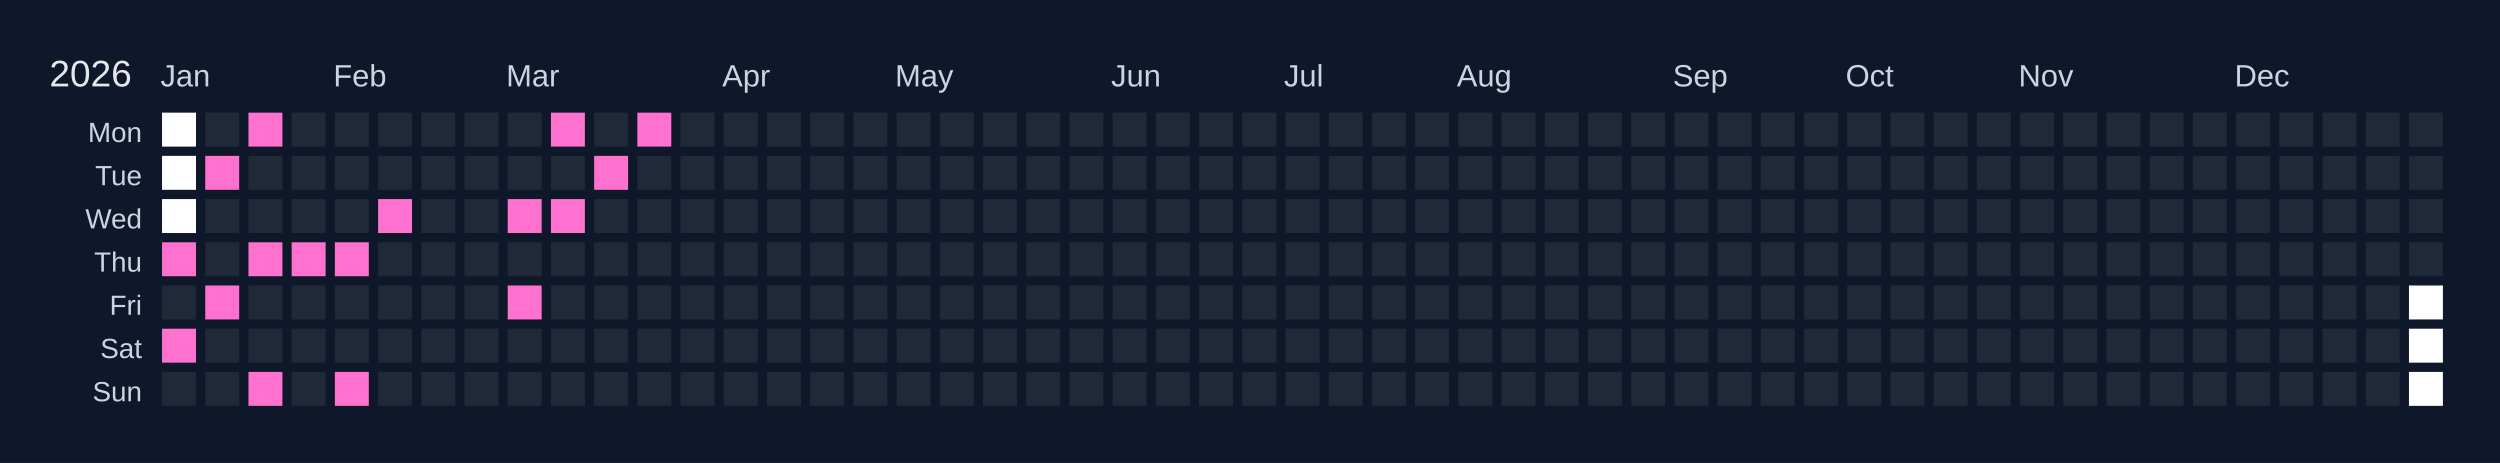
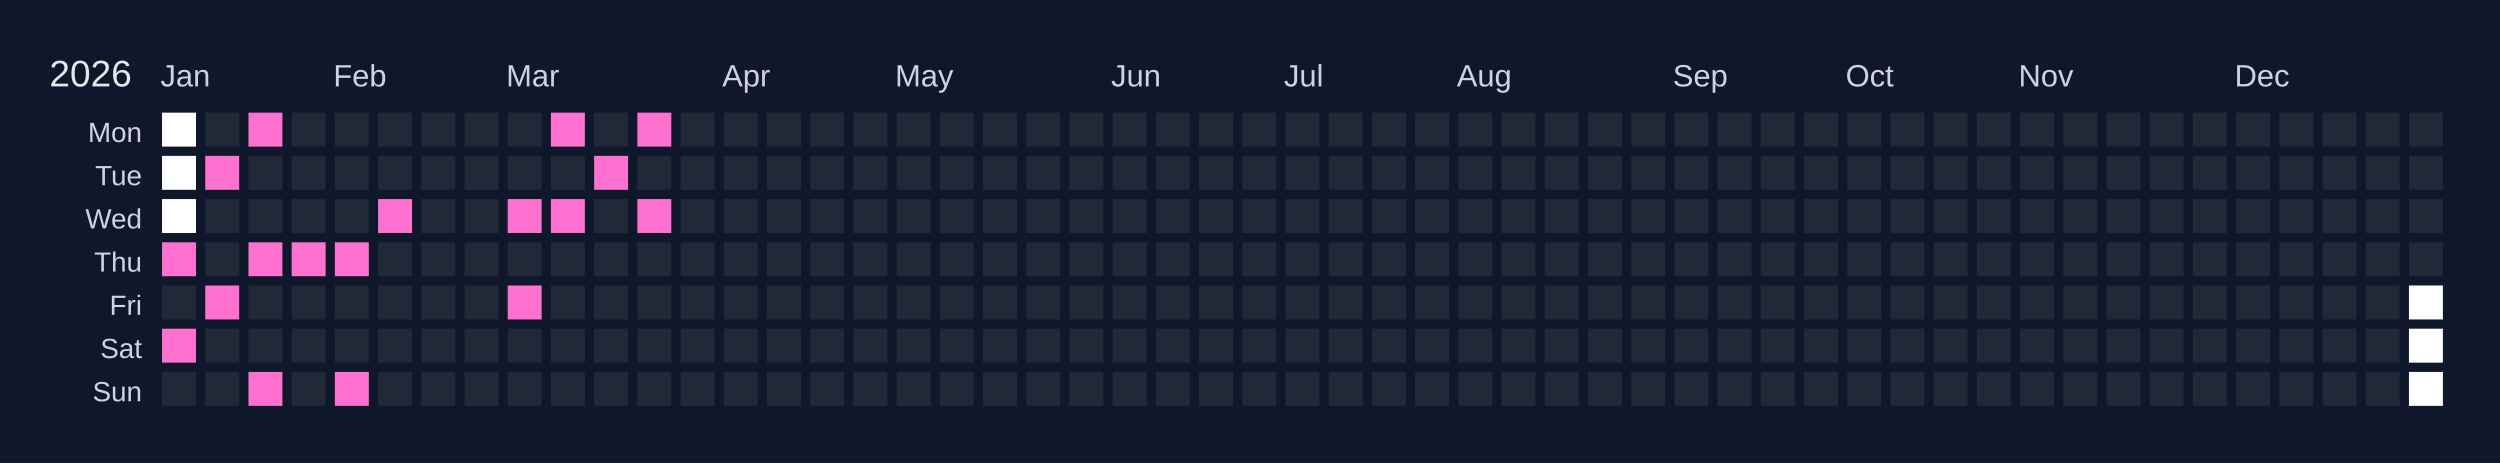
<svg xmlns="http://www.w3.org/2000/svg" width="810" height="150" viewBox="0 0 810 150">
  <rect width="810" height="150" fill="#0f172a" />
  <text x="16" y="28" font-size="12" fill="#e5e7eb" font-family="Arial, sans-serif">2026</text>
  <text x="52" y="28" font-size="10" fill="#cbd5e1" font-family="Arial, sans-serif">Jan</text>
  <text x="108" y="28" font-size="10" fill="#cbd5e1" font-family="Arial, sans-serif">Feb</text>
  <text x="164" y="28" font-size="10" fill="#cbd5e1" font-family="Arial, sans-serif">Mar</text>
  <text x="234" y="28" font-size="10" fill="#cbd5e1" font-family="Arial, sans-serif">Apr</text>
  <text x="290" y="28" font-size="10" fill="#cbd5e1" font-family="Arial, sans-serif">May</text>
  <text x="360" y="28" font-size="10" fill="#cbd5e1" font-family="Arial, sans-serif">Jun</text>
  <text x="416" y="28" font-size="10" fill="#cbd5e1" font-family="Arial, sans-serif">Jul</text>
  <text x="472" y="28" font-size="10" fill="#cbd5e1" font-family="Arial, sans-serif">Aug</text>
  <text x="542" y="28" font-size="10" fill="#cbd5e1" font-family="Arial, sans-serif">Sep</text>
  <text x="598" y="28" font-size="10" fill="#cbd5e1" font-family="Arial, sans-serif">Oct</text>
  <text x="654" y="28" font-size="10" fill="#cbd5e1" font-family="Arial, sans-serif">Nov</text>
  <text x="724" y="28" font-size="10" fill="#cbd5e1" font-family="Arial, sans-serif">Dec</text>
  <text x="46" y="46" font-size="9" fill="#cbd5e1" font-family="Arial, sans-serif" text-anchor="end">Mon</text>
  <text x="46" y="60" font-size="9" fill="#cbd5e1" font-family="Arial, sans-serif" text-anchor="end">Tue</text>
  <text x="46" y="74" font-size="9" fill="#cbd5e1" font-family="Arial, sans-serif" text-anchor="end">Wed</text>
  <text x="46" y="88" font-size="9" fill="#cbd5e1" font-family="Arial, sans-serif" text-anchor="end">Thu</text>
  <text x="46" y="102" font-size="9" fill="#cbd5e1" font-family="Arial, sans-serif" text-anchor="end">Fri</text>
  <text x="46" y="116" font-size="9" fill="#cbd5e1" font-family="Arial, sans-serif" text-anchor="end">Sat</text>
  <text x="46" y="130" font-size="9" fill="#cbd5e1" font-family="Arial, sans-serif" text-anchor="end">Sun</text>
  <g transform="translate(52,36)">
    <rect x="0" y="0" width="12" height="12" fill="#ffffff" stroke="#0f172a" stroke-width="1" />
    <rect x="0" y="14" width="12" height="12" fill="#ffffff" stroke="#0f172a" stroke-width="1" />
    <rect x="0" y="28" width="12" height="12" fill="#ffffff" stroke="#0f172a" stroke-width="1" />
    <rect x="0" y="42" width="12" height="12" fill="#ff71ce" stroke="#0f172a" stroke-width="1" data-date="2026-01-01" />
    <rect x="0" y="56" width="12" height="12" fill="#1f2937" stroke="#0f172a" stroke-width="1" data-date="2026-01-02" />
    <rect x="0" y="70" width="12" height="12" fill="#ff71ce" stroke="#0f172a" stroke-width="1" data-date="2026-01-03" />
    <rect x="0" y="84" width="12" height="12" fill="#1f2937" stroke="#0f172a" stroke-width="1" data-date="2026-01-04" />
    <rect x="14" y="0" width="12" height="12" fill="#1f2937" stroke="#0f172a" stroke-width="1" data-date="2026-01-05" />
    <rect x="14" y="14" width="12" height="12" fill="#ff71ce" stroke="#0f172a" stroke-width="1" data-date="2026-01-06" />
    <rect x="14" y="28" width="12" height="12" fill="#1f2937" stroke="#0f172a" stroke-width="1" data-date="2026-01-07" />
    <rect x="14" y="42" width="12" height="12" fill="#1f2937" stroke="#0f172a" stroke-width="1" data-date="2026-01-08" />
    <rect x="14" y="56" width="12" height="12" fill="#ff71ce" stroke="#0f172a" stroke-width="1" data-date="2026-01-09" />
    <rect x="14" y="70" width="12" height="12" fill="#1f2937" stroke="#0f172a" stroke-width="1" data-date="2026-01-10" />
    <rect x="14" y="84" width="12" height="12" fill="#1f2937" stroke="#0f172a" stroke-width="1" data-date="2026-01-11" />
    <rect x="28" y="0" width="12" height="12" fill="#ff71ce" stroke="#0f172a" stroke-width="1" data-date="2026-01-12" />
    <rect x="28" y="14" width="12" height="12" fill="#1f2937" stroke="#0f172a" stroke-width="1" data-date="2026-01-13" />
    <rect x="28" y="28" width="12" height="12" fill="#1f2937" stroke="#0f172a" stroke-width="1" data-date="2026-01-14" />
    <rect x="28" y="42" width="12" height="12" fill="#ff71ce" stroke="#0f172a" stroke-width="1" data-date="2026-01-15" />
    <rect x="28" y="56" width="12" height="12" fill="#1f2937" stroke="#0f172a" stroke-width="1" data-date="2026-01-16" />
    <rect x="28" y="70" width="12" height="12" fill="#1f2937" stroke="#0f172a" stroke-width="1" data-date="2026-01-17" />
    <rect x="28" y="84" width="12" height="12" fill="#ff71ce" stroke="#0f172a" stroke-width="1" data-date="2026-01-18" />
    <rect x="42" y="0" width="12" height="12" fill="#1f2937" stroke="#0f172a" stroke-width="1" data-date="2026-01-19" />
    <rect x="42" y="14" width="12" height="12" fill="#1f2937" stroke="#0f172a" stroke-width="1" data-date="2026-01-20" />
    <rect x="42" y="28" width="12" height="12" fill="#1f2937" stroke="#0f172a" stroke-width="1" data-date="2026-01-21" />
    <rect x="42" y="42" width="12" height="12" fill="#ff71ce" stroke="#0f172a" stroke-width="1" data-date="2026-01-22" />
    <rect x="42" y="56" width="12" height="12" fill="#1f2937" stroke="#0f172a" stroke-width="1" data-date="2026-01-23" />
    <rect x="42" y="70" width="12" height="12" fill="#1f2937" stroke="#0f172a" stroke-width="1" data-date="2026-01-24" />
    <rect x="42" y="84" width="12" height="12" fill="#1f2937" stroke="#0f172a" stroke-width="1" data-date="2026-01-25" />
    <rect x="56" y="0" width="12" height="12" fill="#1f2937" stroke="#0f172a" stroke-width="1" data-date="2026-01-26" />
    <rect x="56" y="14" width="12" height="12" fill="#1f2937" stroke="#0f172a" stroke-width="1" data-date="2026-01-27" />
    <rect x="56" y="28" width="12" height="12" fill="#1f2937" stroke="#0f172a" stroke-width="1" data-date="2026-01-28" />
    <rect x="56" y="42" width="12" height="12" fill="#ff71ce" stroke="#0f172a" stroke-width="1" data-date="2026-01-29" />
    <rect x="56" y="56" width="12" height="12" fill="#1f2937" stroke="#0f172a" stroke-width="1" data-date="2026-01-30" />
    <rect x="56" y="70" width="12" height="12" fill="#1f2937" stroke="#0f172a" stroke-width="1" data-date="2026-01-31" />
    <rect x="56" y="84" width="12" height="12" fill="#ff71ce" stroke="#0f172a" stroke-width="1" data-date="2026-02-01" />
    <rect x="70" y="0" width="12" height="12" fill="#1f2937" stroke="#0f172a" stroke-width="1" data-date="2026-02-02" />
    <rect x="70" y="14" width="12" height="12" fill="#1f2937" stroke="#0f172a" stroke-width="1" data-date="2026-02-03" />
    <rect x="70" y="28" width="12" height="12" fill="#ff71ce" stroke="#0f172a" stroke-width="1" data-date="2026-02-04" />
    <rect x="70" y="42" width="12" height="12" fill="#1f2937" stroke="#0f172a" stroke-width="1" data-date="2026-02-05" />
    <rect x="70" y="56" width="12" height="12" fill="#1f2937" stroke="#0f172a" stroke-width="1" data-date="2026-02-06" />
    <rect x="70" y="70" width="12" height="12" fill="#1f2937" stroke="#0f172a" stroke-width="1" data-date="2026-02-07" />
    <rect x="70" y="84" width="12" height="12" fill="#1f2937" stroke="#0f172a" stroke-width="1" data-date="2026-02-08" />
    <rect x="84" y="0" width="12" height="12" fill="#1f2937" stroke="#0f172a" stroke-width="1" data-date="2026-02-09" />
    <rect x="84" y="14" width="12" height="12" fill="#1f2937" stroke="#0f172a" stroke-width="1" data-date="2026-02-10" />
    <rect x="84" y="28" width="12" height="12" fill="#1f2937" stroke="#0f172a" stroke-width="1" data-date="2026-02-11" />
    <rect x="84" y="42" width="12" height="12" fill="#1f2937" stroke="#0f172a" stroke-width="1" data-date="2026-02-12" />
    <rect x="84" y="56" width="12" height="12" fill="#1f2937" stroke="#0f172a" stroke-width="1" data-date="2026-02-13" />
    <rect x="84" y="70" width="12" height="12" fill="#1f2937" stroke="#0f172a" stroke-width="1" data-date="2026-02-14" />
    <rect x="84" y="84" width="12" height="12" fill="#1f2937" stroke="#0f172a" stroke-width="1" data-date="2026-02-15" />
    <rect x="98" y="0" width="12" height="12" fill="#1f2937" stroke="#0f172a" stroke-width="1" data-date="2026-02-16" />
    <rect x="98" y="14" width="12" height="12" fill="#1f2937" stroke="#0f172a" stroke-width="1" data-date="2026-02-17" />
    <rect x="98" y="28" width="12" height="12" fill="#1f2937" stroke="#0f172a" stroke-width="1" data-date="2026-02-18" />
    <rect x="98" y="42" width="12" height="12" fill="#1f2937" stroke="#0f172a" stroke-width="1" data-date="2026-02-19" />
    <rect x="98" y="56" width="12" height="12" fill="#1f2937" stroke="#0f172a" stroke-width="1" data-date="2026-02-20" />
    <rect x="98" y="70" width="12" height="12" fill="#1f2937" stroke="#0f172a" stroke-width="1" data-date="2026-02-21" />
    <rect x="98" y="84" width="12" height="12" fill="#1f2937" stroke="#0f172a" stroke-width="1" data-date="2026-02-22" />
    <rect x="112" y="0" width="12" height="12" fill="#1f2937" stroke="#0f172a" stroke-width="1" data-date="2026-02-23" />
    <rect x="112" y="14" width="12" height="12" fill="#1f2937" stroke="#0f172a" stroke-width="1" data-date="2026-02-24" />
    <rect x="112" y="28" width="12" height="12" fill="#ff71ce" stroke="#0f172a" stroke-width="1" data-date="2026-02-25" />
    <rect x="112" y="42" width="12" height="12" fill="#1f2937" stroke="#0f172a" stroke-width="1" data-date="2026-02-26" />
    <rect x="112" y="56" width="12" height="12" fill="#ff71ce" stroke="#0f172a" stroke-width="1" data-date="2026-02-27" />
    <rect x="112" y="70" width="12" height="12" fill="#1f2937" stroke="#0f172a" stroke-width="1" data-date="2026-02-28" />
    <rect x="112" y="84" width="12" height="12" fill="#1f2937" stroke="#0f172a" stroke-width="1" data-date="2026-03-01" />
    <rect x="126" y="0" width="12" height="12" fill="#ff71ce" stroke="#0f172a" stroke-width="1" data-date="2026-03-02" />
    <rect x="126" y="14" width="12" height="12" fill="#1f2937" stroke="#0f172a" stroke-width="1" data-date="2026-03-03" />
    <rect x="126" y="28" width="12" height="12" fill="#ff71ce" stroke="#0f172a" stroke-width="1" data-date="2026-03-04" />
    <rect x="126" y="42" width="12" height="12" fill="#1f2937" stroke="#0f172a" stroke-width="1" data-date="2026-03-05" />
    <rect x="126" y="56" width="12" height="12" fill="#1f2937" stroke="#0f172a" stroke-width="1" data-date="2026-03-06" />
    <rect x="126" y="70" width="12" height="12" fill="#1f2937" stroke="#0f172a" stroke-width="1" data-date="2026-03-07" />
    <rect x="126" y="84" width="12" height="12" fill="#1f2937" stroke="#0f172a" stroke-width="1" data-date="2026-03-08" />
    <rect x="140" y="0" width="12" height="12" fill="#1f2937" stroke="#0f172a" stroke-width="1" data-date="2026-03-09" />
    <rect x="140" y="14" width="12" height="12" fill="#ff71ce" stroke="#0f172a" stroke-width="1" data-date="2026-03-10" />
    <rect x="140" y="28" width="12" height="12" fill="#1f2937" stroke="#0f172a" stroke-width="1" data-date="2026-03-11" />
    <rect x="140" y="42" width="12" height="12" fill="#1f2937" stroke="#0f172a" stroke-width="1" data-date="2026-03-12" />
    <rect x="140" y="56" width="12" height="12" fill="#1f2937" stroke="#0f172a" stroke-width="1" data-date="2026-03-13" />
    <rect x="140" y="70" width="12" height="12" fill="#1f2937" stroke="#0f172a" stroke-width="1" data-date="2026-03-14" />
    <rect x="140" y="84" width="12" height="12" fill="#1f2937" stroke="#0f172a" stroke-width="1" data-date="2026-03-15" />
    <rect x="154" y="0" width="12" height="12" fill="#ff71ce" stroke="#0f172a" stroke-width="1" data-date="2026-03-16" />
    <rect x="154" y="14" width="12" height="12" fill="#1f2937" stroke="#0f172a" stroke-width="1" data-date="2026-03-17" />
-     <rect x="154" y="28" width="12" height="12" fill="#1f2937" stroke="#0f172a" stroke-width="1" data-date="2026-03-18" />
+     <rect x="154" y="28" width="12" height="12" fill="#ff71ce" stroke="#0f172a" stroke-width="1" data-date="2026-03-18" />
    <rect x="154" y="42" width="12" height="12" fill="#1f2937" stroke="#0f172a" stroke-width="1" data-date="2026-03-19" />
    <rect x="154" y="56" width="12" height="12" fill="#1f2937" stroke="#0f172a" stroke-width="1" data-date="2026-03-20" />
    <rect x="154" y="70" width="12" height="12" fill="#1f2937" stroke="#0f172a" stroke-width="1" data-date="2026-03-21" />
    <rect x="154" y="84" width="12" height="12" fill="#1f2937" stroke="#0f172a" stroke-width="1" data-date="2026-03-22" />
    <rect x="168" y="0" width="12" height="12" fill="#1f2937" stroke="#0f172a" stroke-width="1" data-date="2026-03-23" />
    <rect x="168" y="14" width="12" height="12" fill="#1f2937" stroke="#0f172a" stroke-width="1" data-date="2026-03-24" />
    <rect x="168" y="28" width="12" height="12" fill="#1f2937" stroke="#0f172a" stroke-width="1" data-date="2026-03-25" />
    <rect x="168" y="42" width="12" height="12" fill="#1f2937" stroke="#0f172a" stroke-width="1" data-date="2026-03-26" />
    <rect x="168" y="56" width="12" height="12" fill="#1f2937" stroke="#0f172a" stroke-width="1" data-date="2026-03-27" />
    <rect x="168" y="70" width="12" height="12" fill="#1f2937" stroke="#0f172a" stroke-width="1" data-date="2026-03-28" />
    <rect x="168" y="84" width="12" height="12" fill="#1f2937" stroke="#0f172a" stroke-width="1" data-date="2026-03-29" />
    <rect x="182" y="0" width="12" height="12" fill="#1f2937" stroke="#0f172a" stroke-width="1" data-date="2026-03-30" />
    <rect x="182" y="14" width="12" height="12" fill="#1f2937" stroke="#0f172a" stroke-width="1" data-date="2026-03-31" />
    <rect x="182" y="28" width="12" height="12" fill="#1f2937" stroke="#0f172a" stroke-width="1" data-date="2026-04-01" />
    <rect x="182" y="42" width="12" height="12" fill="#1f2937" stroke="#0f172a" stroke-width="1" data-date="2026-04-02" />
    <rect x="182" y="56" width="12" height="12" fill="#1f2937" stroke="#0f172a" stroke-width="1" data-date="2026-04-03" />
    <rect x="182" y="70" width="12" height="12" fill="#1f2937" stroke="#0f172a" stroke-width="1" data-date="2026-04-04" />
    <rect x="182" y="84" width="12" height="12" fill="#1f2937" stroke="#0f172a" stroke-width="1" data-date="2026-04-05" />
    <rect x="196" y="0" width="12" height="12" fill="#1f2937" stroke="#0f172a" stroke-width="1" data-date="2026-04-06" />
    <rect x="196" y="14" width="12" height="12" fill="#1f2937" stroke="#0f172a" stroke-width="1" data-date="2026-04-07" />
    <rect x="196" y="28" width="12" height="12" fill="#1f2937" stroke="#0f172a" stroke-width="1" data-date="2026-04-08" />
    <rect x="196" y="42" width="12" height="12" fill="#1f2937" stroke="#0f172a" stroke-width="1" data-date="2026-04-09" />
    <rect x="196" y="56" width="12" height="12" fill="#1f2937" stroke="#0f172a" stroke-width="1" data-date="2026-04-10" />
    <rect x="196" y="70" width="12" height="12" fill="#1f2937" stroke="#0f172a" stroke-width="1" data-date="2026-04-11" />
    <rect x="196" y="84" width="12" height="12" fill="#1f2937" stroke="#0f172a" stroke-width="1" data-date="2026-04-12" />
    <rect x="210" y="0" width="12" height="12" fill="#1f2937" stroke="#0f172a" stroke-width="1" data-date="2026-04-13" />
    <rect x="210" y="14" width="12" height="12" fill="#1f2937" stroke="#0f172a" stroke-width="1" data-date="2026-04-14" />
    <rect x="210" y="28" width="12" height="12" fill="#1f2937" stroke="#0f172a" stroke-width="1" data-date="2026-04-15" />
    <rect x="210" y="42" width="12" height="12" fill="#1f2937" stroke="#0f172a" stroke-width="1" data-date="2026-04-16" />
    <rect x="210" y="56" width="12" height="12" fill="#1f2937" stroke="#0f172a" stroke-width="1" data-date="2026-04-17" />
    <rect x="210" y="70" width="12" height="12" fill="#1f2937" stroke="#0f172a" stroke-width="1" data-date="2026-04-18" />
    <rect x="210" y="84" width="12" height="12" fill="#1f2937" stroke="#0f172a" stroke-width="1" data-date="2026-04-19" />
    <rect x="224" y="0" width="12" height="12" fill="#1f2937" stroke="#0f172a" stroke-width="1" data-date="2026-04-20" />
    <rect x="224" y="14" width="12" height="12" fill="#1f2937" stroke="#0f172a" stroke-width="1" data-date="2026-04-21" />
    <rect x="224" y="28" width="12" height="12" fill="#1f2937" stroke="#0f172a" stroke-width="1" data-date="2026-04-22" />
    <rect x="224" y="42" width="12" height="12" fill="#1f2937" stroke="#0f172a" stroke-width="1" data-date="2026-04-23" />
    <rect x="224" y="56" width="12" height="12" fill="#1f2937" stroke="#0f172a" stroke-width="1" data-date="2026-04-24" />
    <rect x="224" y="70" width="12" height="12" fill="#1f2937" stroke="#0f172a" stroke-width="1" data-date="2026-04-25" />
    <rect x="224" y="84" width="12" height="12" fill="#1f2937" stroke="#0f172a" stroke-width="1" data-date="2026-04-26" />
    <rect x="238" y="0" width="12" height="12" fill="#1f2937" stroke="#0f172a" stroke-width="1" data-date="2026-04-27" />
    <rect x="238" y="14" width="12" height="12" fill="#1f2937" stroke="#0f172a" stroke-width="1" data-date="2026-04-28" />
    <rect x="238" y="28" width="12" height="12" fill="#1f2937" stroke="#0f172a" stroke-width="1" data-date="2026-04-29" />
    <rect x="238" y="42" width="12" height="12" fill="#1f2937" stroke="#0f172a" stroke-width="1" data-date="2026-04-30" />
    <rect x="238" y="56" width="12" height="12" fill="#1f2937" stroke="#0f172a" stroke-width="1" data-date="2026-05-01" />
    <rect x="238" y="70" width="12" height="12" fill="#1f2937" stroke="#0f172a" stroke-width="1" data-date="2026-05-02" />
    <rect x="238" y="84" width="12" height="12" fill="#1f2937" stroke="#0f172a" stroke-width="1" data-date="2026-05-03" />
    <rect x="252" y="0" width="12" height="12" fill="#1f2937" stroke="#0f172a" stroke-width="1" data-date="2026-05-04" />
    <rect x="252" y="14" width="12" height="12" fill="#1f2937" stroke="#0f172a" stroke-width="1" data-date="2026-05-05" />
    <rect x="252" y="28" width="12" height="12" fill="#1f2937" stroke="#0f172a" stroke-width="1" data-date="2026-05-06" />
    <rect x="252" y="42" width="12" height="12" fill="#1f2937" stroke="#0f172a" stroke-width="1" data-date="2026-05-07" />
    <rect x="252" y="56" width="12" height="12" fill="#1f2937" stroke="#0f172a" stroke-width="1" data-date="2026-05-08" />
    <rect x="252" y="70" width="12" height="12" fill="#1f2937" stroke="#0f172a" stroke-width="1" data-date="2026-05-09" />
    <rect x="252" y="84" width="12" height="12" fill="#1f2937" stroke="#0f172a" stroke-width="1" data-date="2026-05-10" />
    <rect x="266" y="0" width="12" height="12" fill="#1f2937" stroke="#0f172a" stroke-width="1" data-date="2026-05-11" />
    <rect x="266" y="14" width="12" height="12" fill="#1f2937" stroke="#0f172a" stroke-width="1" data-date="2026-05-12" />
    <rect x="266" y="28" width="12" height="12" fill="#1f2937" stroke="#0f172a" stroke-width="1" data-date="2026-05-13" />
    <rect x="266" y="42" width="12" height="12" fill="#1f2937" stroke="#0f172a" stroke-width="1" data-date="2026-05-14" />
    <rect x="266" y="56" width="12" height="12" fill="#1f2937" stroke="#0f172a" stroke-width="1" data-date="2026-05-15" />
    <rect x="266" y="70" width="12" height="12" fill="#1f2937" stroke="#0f172a" stroke-width="1" data-date="2026-05-16" />
    <rect x="266" y="84" width="12" height="12" fill="#1f2937" stroke="#0f172a" stroke-width="1" data-date="2026-05-17" />
    <rect x="280" y="0" width="12" height="12" fill="#1f2937" stroke="#0f172a" stroke-width="1" data-date="2026-05-18" />
    <rect x="280" y="14" width="12" height="12" fill="#1f2937" stroke="#0f172a" stroke-width="1" data-date="2026-05-19" />
    <rect x="280" y="28" width="12" height="12" fill="#1f2937" stroke="#0f172a" stroke-width="1" data-date="2026-05-20" />
    <rect x="280" y="42" width="12" height="12" fill="#1f2937" stroke="#0f172a" stroke-width="1" data-date="2026-05-21" />
    <rect x="280" y="56" width="12" height="12" fill="#1f2937" stroke="#0f172a" stroke-width="1" data-date="2026-05-22" />
    <rect x="280" y="70" width="12" height="12" fill="#1f2937" stroke="#0f172a" stroke-width="1" data-date="2026-05-23" />
    <rect x="280" y="84" width="12" height="12" fill="#1f2937" stroke="#0f172a" stroke-width="1" data-date="2026-05-24" />
    <rect x="294" y="0" width="12" height="12" fill="#1f2937" stroke="#0f172a" stroke-width="1" data-date="2026-05-25" />
    <rect x="294" y="14" width="12" height="12" fill="#1f2937" stroke="#0f172a" stroke-width="1" data-date="2026-05-26" />
    <rect x="294" y="28" width="12" height="12" fill="#1f2937" stroke="#0f172a" stroke-width="1" data-date="2026-05-27" />
    <rect x="294" y="42" width="12" height="12" fill="#1f2937" stroke="#0f172a" stroke-width="1" data-date="2026-05-28" />
    <rect x="294" y="56" width="12" height="12" fill="#1f2937" stroke="#0f172a" stroke-width="1" data-date="2026-05-29" />
    <rect x="294" y="70" width="12" height="12" fill="#1f2937" stroke="#0f172a" stroke-width="1" data-date="2026-05-30" />
    <rect x="294" y="84" width="12" height="12" fill="#1f2937" stroke="#0f172a" stroke-width="1" data-date="2026-05-31" />
    <rect x="308" y="0" width="12" height="12" fill="#1f2937" stroke="#0f172a" stroke-width="1" data-date="2026-06-01" />
    <rect x="308" y="14" width="12" height="12" fill="#1f2937" stroke="#0f172a" stroke-width="1" data-date="2026-06-02" />
    <rect x="308" y="28" width="12" height="12" fill="#1f2937" stroke="#0f172a" stroke-width="1" data-date="2026-06-03" />
    <rect x="308" y="42" width="12" height="12" fill="#1f2937" stroke="#0f172a" stroke-width="1" data-date="2026-06-04" />
    <rect x="308" y="56" width="12" height="12" fill="#1f2937" stroke="#0f172a" stroke-width="1" data-date="2026-06-05" />
    <rect x="308" y="70" width="12" height="12" fill="#1f2937" stroke="#0f172a" stroke-width="1" data-date="2026-06-06" />
    <rect x="308" y="84" width="12" height="12" fill="#1f2937" stroke="#0f172a" stroke-width="1" data-date="2026-06-07" />
    <rect x="322" y="0" width="12" height="12" fill="#1f2937" stroke="#0f172a" stroke-width="1" data-date="2026-06-08" />
    <rect x="322" y="14" width="12" height="12" fill="#1f2937" stroke="#0f172a" stroke-width="1" data-date="2026-06-09" />
    <rect x="322" y="28" width="12" height="12" fill="#1f2937" stroke="#0f172a" stroke-width="1" data-date="2026-06-10" />
    <rect x="322" y="42" width="12" height="12" fill="#1f2937" stroke="#0f172a" stroke-width="1" data-date="2026-06-11" />
    <rect x="322" y="56" width="12" height="12" fill="#1f2937" stroke="#0f172a" stroke-width="1" data-date="2026-06-12" />
    <rect x="322" y="70" width="12" height="12" fill="#1f2937" stroke="#0f172a" stroke-width="1" data-date="2026-06-13" />
    <rect x="322" y="84" width="12" height="12" fill="#1f2937" stroke="#0f172a" stroke-width="1" data-date="2026-06-14" />
    <rect x="336" y="0" width="12" height="12" fill="#1f2937" stroke="#0f172a" stroke-width="1" data-date="2026-06-15" />
    <rect x="336" y="14" width="12" height="12" fill="#1f2937" stroke="#0f172a" stroke-width="1" data-date="2026-06-16" />
    <rect x="336" y="28" width="12" height="12" fill="#1f2937" stroke="#0f172a" stroke-width="1" data-date="2026-06-17" />
    <rect x="336" y="42" width="12" height="12" fill="#1f2937" stroke="#0f172a" stroke-width="1" data-date="2026-06-18" />
    <rect x="336" y="56" width="12" height="12" fill="#1f2937" stroke="#0f172a" stroke-width="1" data-date="2026-06-19" />
    <rect x="336" y="70" width="12" height="12" fill="#1f2937" stroke="#0f172a" stroke-width="1" data-date="2026-06-20" />
    <rect x="336" y="84" width="12" height="12" fill="#1f2937" stroke="#0f172a" stroke-width="1" data-date="2026-06-21" />
    <rect x="350" y="0" width="12" height="12" fill="#1f2937" stroke="#0f172a" stroke-width="1" data-date="2026-06-22" />
    <rect x="350" y="14" width="12" height="12" fill="#1f2937" stroke="#0f172a" stroke-width="1" data-date="2026-06-23" />
    <rect x="350" y="28" width="12" height="12" fill="#1f2937" stroke="#0f172a" stroke-width="1" data-date="2026-06-24" />
    <rect x="350" y="42" width="12" height="12" fill="#1f2937" stroke="#0f172a" stroke-width="1" data-date="2026-06-25" />
    <rect x="350" y="56" width="12" height="12" fill="#1f2937" stroke="#0f172a" stroke-width="1" data-date="2026-06-26" />
    <rect x="350" y="70" width="12" height="12" fill="#1f2937" stroke="#0f172a" stroke-width="1" data-date="2026-06-27" />
    <rect x="350" y="84" width="12" height="12" fill="#1f2937" stroke="#0f172a" stroke-width="1" data-date="2026-06-28" />
    <rect x="364" y="0" width="12" height="12" fill="#1f2937" stroke="#0f172a" stroke-width="1" data-date="2026-06-29" />
    <rect x="364" y="14" width="12" height="12" fill="#1f2937" stroke="#0f172a" stroke-width="1" data-date="2026-06-30" />
    <rect x="364" y="28" width="12" height="12" fill="#1f2937" stroke="#0f172a" stroke-width="1" data-date="2026-07-01" />
    <rect x="364" y="42" width="12" height="12" fill="#1f2937" stroke="#0f172a" stroke-width="1" data-date="2026-07-02" />
    <rect x="364" y="56" width="12" height="12" fill="#1f2937" stroke="#0f172a" stroke-width="1" data-date="2026-07-03" />
    <rect x="364" y="70" width="12" height="12" fill="#1f2937" stroke="#0f172a" stroke-width="1" data-date="2026-07-04" />
    <rect x="364" y="84" width="12" height="12" fill="#1f2937" stroke="#0f172a" stroke-width="1" data-date="2026-07-05" />
    <rect x="378" y="0" width="12" height="12" fill="#1f2937" stroke="#0f172a" stroke-width="1" data-date="2026-07-06" />
    <rect x="378" y="14" width="12" height="12" fill="#1f2937" stroke="#0f172a" stroke-width="1" data-date="2026-07-07" />
    <rect x="378" y="28" width="12" height="12" fill="#1f2937" stroke="#0f172a" stroke-width="1" data-date="2026-07-08" />
    <rect x="378" y="42" width="12" height="12" fill="#1f2937" stroke="#0f172a" stroke-width="1" data-date="2026-07-09" />
    <rect x="378" y="56" width="12" height="12" fill="#1f2937" stroke="#0f172a" stroke-width="1" data-date="2026-07-10" />
    <rect x="378" y="70" width="12" height="12" fill="#1f2937" stroke="#0f172a" stroke-width="1" data-date="2026-07-11" />
    <rect x="378" y="84" width="12" height="12" fill="#1f2937" stroke="#0f172a" stroke-width="1" data-date="2026-07-12" />
    <rect x="392" y="0" width="12" height="12" fill="#1f2937" stroke="#0f172a" stroke-width="1" data-date="2026-07-13" />
    <rect x="392" y="14" width="12" height="12" fill="#1f2937" stroke="#0f172a" stroke-width="1" data-date="2026-07-14" />
    <rect x="392" y="28" width="12" height="12" fill="#1f2937" stroke="#0f172a" stroke-width="1" data-date="2026-07-15" />
    <rect x="392" y="42" width="12" height="12" fill="#1f2937" stroke="#0f172a" stroke-width="1" data-date="2026-07-16" />
    <rect x="392" y="56" width="12" height="12" fill="#1f2937" stroke="#0f172a" stroke-width="1" data-date="2026-07-17" />
    <rect x="392" y="70" width="12" height="12" fill="#1f2937" stroke="#0f172a" stroke-width="1" data-date="2026-07-18" />
    <rect x="392" y="84" width="12" height="12" fill="#1f2937" stroke="#0f172a" stroke-width="1" data-date="2026-07-19" />
    <rect x="406" y="0" width="12" height="12" fill="#1f2937" stroke="#0f172a" stroke-width="1" data-date="2026-07-20" />
    <rect x="406" y="14" width="12" height="12" fill="#1f2937" stroke="#0f172a" stroke-width="1" data-date="2026-07-21" />
    <rect x="406" y="28" width="12" height="12" fill="#1f2937" stroke="#0f172a" stroke-width="1" data-date="2026-07-22" />
    <rect x="406" y="42" width="12" height="12" fill="#1f2937" stroke="#0f172a" stroke-width="1" data-date="2026-07-23" />
    <rect x="406" y="56" width="12" height="12" fill="#1f2937" stroke="#0f172a" stroke-width="1" data-date="2026-07-24" />
    <rect x="406" y="70" width="12" height="12" fill="#1f2937" stroke="#0f172a" stroke-width="1" data-date="2026-07-25" />
    <rect x="406" y="84" width="12" height="12" fill="#1f2937" stroke="#0f172a" stroke-width="1" data-date="2026-07-26" />
    <rect x="420" y="0" width="12" height="12" fill="#1f2937" stroke="#0f172a" stroke-width="1" data-date="2026-07-27" />
    <rect x="420" y="14" width="12" height="12" fill="#1f2937" stroke="#0f172a" stroke-width="1" data-date="2026-07-28" />
    <rect x="420" y="28" width="12" height="12" fill="#1f2937" stroke="#0f172a" stroke-width="1" data-date="2026-07-29" />
    <rect x="420" y="42" width="12" height="12" fill="#1f2937" stroke="#0f172a" stroke-width="1" data-date="2026-07-30" />
    <rect x="420" y="56" width="12" height="12" fill="#1f2937" stroke="#0f172a" stroke-width="1" data-date="2026-07-31" />
    <rect x="420" y="70" width="12" height="12" fill="#1f2937" stroke="#0f172a" stroke-width="1" data-date="2026-08-01" />
    <rect x="420" y="84" width="12" height="12" fill="#1f2937" stroke="#0f172a" stroke-width="1" data-date="2026-08-02" />
    <rect x="434" y="0" width="12" height="12" fill="#1f2937" stroke="#0f172a" stroke-width="1" data-date="2026-08-03" />
    <rect x="434" y="14" width="12" height="12" fill="#1f2937" stroke="#0f172a" stroke-width="1" data-date="2026-08-04" />
    <rect x="434" y="28" width="12" height="12" fill="#1f2937" stroke="#0f172a" stroke-width="1" data-date="2026-08-05" />
    <rect x="434" y="42" width="12" height="12" fill="#1f2937" stroke="#0f172a" stroke-width="1" data-date="2026-08-06" />
    <rect x="434" y="56" width="12" height="12" fill="#1f2937" stroke="#0f172a" stroke-width="1" data-date="2026-08-07" />
    <rect x="434" y="70" width="12" height="12" fill="#1f2937" stroke="#0f172a" stroke-width="1" data-date="2026-08-08" />
    <rect x="434" y="84" width="12" height="12" fill="#1f2937" stroke="#0f172a" stroke-width="1" data-date="2026-08-09" />
    <rect x="448" y="0" width="12" height="12" fill="#1f2937" stroke="#0f172a" stroke-width="1" data-date="2026-08-10" />
    <rect x="448" y="14" width="12" height="12" fill="#1f2937" stroke="#0f172a" stroke-width="1" data-date="2026-08-11" />
    <rect x="448" y="28" width="12" height="12" fill="#1f2937" stroke="#0f172a" stroke-width="1" data-date="2026-08-12" />
    <rect x="448" y="42" width="12" height="12" fill="#1f2937" stroke="#0f172a" stroke-width="1" data-date="2026-08-13" />
    <rect x="448" y="56" width="12" height="12" fill="#1f2937" stroke="#0f172a" stroke-width="1" data-date="2026-08-14" />
    <rect x="448" y="70" width="12" height="12" fill="#1f2937" stroke="#0f172a" stroke-width="1" data-date="2026-08-15" />
    <rect x="448" y="84" width="12" height="12" fill="#1f2937" stroke="#0f172a" stroke-width="1" data-date="2026-08-16" />
    <rect x="462" y="0" width="12" height="12" fill="#1f2937" stroke="#0f172a" stroke-width="1" data-date="2026-08-17" />
    <rect x="462" y="14" width="12" height="12" fill="#1f2937" stroke="#0f172a" stroke-width="1" data-date="2026-08-18" />
    <rect x="462" y="28" width="12" height="12" fill="#1f2937" stroke="#0f172a" stroke-width="1" data-date="2026-08-19" />
    <rect x="462" y="42" width="12" height="12" fill="#1f2937" stroke="#0f172a" stroke-width="1" data-date="2026-08-20" />
    <rect x="462" y="56" width="12" height="12" fill="#1f2937" stroke="#0f172a" stroke-width="1" data-date="2026-08-21" />
    <rect x="462" y="70" width="12" height="12" fill="#1f2937" stroke="#0f172a" stroke-width="1" data-date="2026-08-22" />
    <rect x="462" y="84" width="12" height="12" fill="#1f2937" stroke="#0f172a" stroke-width="1" data-date="2026-08-23" />
    <rect x="476" y="0" width="12" height="12" fill="#1f2937" stroke="#0f172a" stroke-width="1" data-date="2026-08-24" />
    <rect x="476" y="14" width="12" height="12" fill="#1f2937" stroke="#0f172a" stroke-width="1" data-date="2026-08-25" />
    <rect x="476" y="28" width="12" height="12" fill="#1f2937" stroke="#0f172a" stroke-width="1" data-date="2026-08-26" />
    <rect x="476" y="42" width="12" height="12" fill="#1f2937" stroke="#0f172a" stroke-width="1" data-date="2026-08-27" />
    <rect x="476" y="56" width="12" height="12" fill="#1f2937" stroke="#0f172a" stroke-width="1" data-date="2026-08-28" />
    <rect x="476" y="70" width="12" height="12" fill="#1f2937" stroke="#0f172a" stroke-width="1" data-date="2026-08-29" />
    <rect x="476" y="84" width="12" height="12" fill="#1f2937" stroke="#0f172a" stroke-width="1" data-date="2026-08-30" />
    <rect x="490" y="0" width="12" height="12" fill="#1f2937" stroke="#0f172a" stroke-width="1" data-date="2026-08-31" />
    <rect x="490" y="14" width="12" height="12" fill="#1f2937" stroke="#0f172a" stroke-width="1" data-date="2026-09-01" />
    <rect x="490" y="28" width="12" height="12" fill="#1f2937" stroke="#0f172a" stroke-width="1" data-date="2026-09-02" />
    <rect x="490" y="42" width="12" height="12" fill="#1f2937" stroke="#0f172a" stroke-width="1" data-date="2026-09-03" />
    <rect x="490" y="56" width="12" height="12" fill="#1f2937" stroke="#0f172a" stroke-width="1" data-date="2026-09-04" />
    <rect x="490" y="70" width="12" height="12" fill="#1f2937" stroke="#0f172a" stroke-width="1" data-date="2026-09-05" />
    <rect x="490" y="84" width="12" height="12" fill="#1f2937" stroke="#0f172a" stroke-width="1" data-date="2026-09-06" />
    <rect x="504" y="0" width="12" height="12" fill="#1f2937" stroke="#0f172a" stroke-width="1" data-date="2026-09-07" />
    <rect x="504" y="14" width="12" height="12" fill="#1f2937" stroke="#0f172a" stroke-width="1" data-date="2026-09-08" />
    <rect x="504" y="28" width="12" height="12" fill="#1f2937" stroke="#0f172a" stroke-width="1" data-date="2026-09-09" />
    <rect x="504" y="42" width="12" height="12" fill="#1f2937" stroke="#0f172a" stroke-width="1" data-date="2026-09-10" />
    <rect x="504" y="56" width="12" height="12" fill="#1f2937" stroke="#0f172a" stroke-width="1" data-date="2026-09-11" />
    <rect x="504" y="70" width="12" height="12" fill="#1f2937" stroke="#0f172a" stroke-width="1" data-date="2026-09-12" />
    <rect x="504" y="84" width="12" height="12" fill="#1f2937" stroke="#0f172a" stroke-width="1" data-date="2026-09-13" />
    <rect x="518" y="0" width="12" height="12" fill="#1f2937" stroke="#0f172a" stroke-width="1" data-date="2026-09-14" />
    <rect x="518" y="14" width="12" height="12" fill="#1f2937" stroke="#0f172a" stroke-width="1" data-date="2026-09-15" />
    <rect x="518" y="28" width="12" height="12" fill="#1f2937" stroke="#0f172a" stroke-width="1" data-date="2026-09-16" />
    <rect x="518" y="42" width="12" height="12" fill="#1f2937" stroke="#0f172a" stroke-width="1" data-date="2026-09-17" />
    <rect x="518" y="56" width="12" height="12" fill="#1f2937" stroke="#0f172a" stroke-width="1" data-date="2026-09-18" />
    <rect x="518" y="70" width="12" height="12" fill="#1f2937" stroke="#0f172a" stroke-width="1" data-date="2026-09-19" />
    <rect x="518" y="84" width="12" height="12" fill="#1f2937" stroke="#0f172a" stroke-width="1" data-date="2026-09-20" />
    <rect x="532" y="0" width="12" height="12" fill="#1f2937" stroke="#0f172a" stroke-width="1" data-date="2026-09-21" />
    <rect x="532" y="14" width="12" height="12" fill="#1f2937" stroke="#0f172a" stroke-width="1" data-date="2026-09-22" />
    <rect x="532" y="28" width="12" height="12" fill="#1f2937" stroke="#0f172a" stroke-width="1" data-date="2026-09-23" />
    <rect x="532" y="42" width="12" height="12" fill="#1f2937" stroke="#0f172a" stroke-width="1" data-date="2026-09-24" />
    <rect x="532" y="56" width="12" height="12" fill="#1f2937" stroke="#0f172a" stroke-width="1" data-date="2026-09-25" />
    <rect x="532" y="70" width="12" height="12" fill="#1f2937" stroke="#0f172a" stroke-width="1" data-date="2026-09-26" />
    <rect x="532" y="84" width="12" height="12" fill="#1f2937" stroke="#0f172a" stroke-width="1" data-date="2026-09-27" />
    <rect x="546" y="0" width="12" height="12" fill="#1f2937" stroke="#0f172a" stroke-width="1" data-date="2026-09-28" />
    <rect x="546" y="14" width="12" height="12" fill="#1f2937" stroke="#0f172a" stroke-width="1" data-date="2026-09-29" />
    <rect x="546" y="28" width="12" height="12" fill="#1f2937" stroke="#0f172a" stroke-width="1" data-date="2026-09-30" />
    <rect x="546" y="42" width="12" height="12" fill="#1f2937" stroke="#0f172a" stroke-width="1" data-date="2026-10-01" />
    <rect x="546" y="56" width="12" height="12" fill="#1f2937" stroke="#0f172a" stroke-width="1" data-date="2026-10-02" />
    <rect x="546" y="70" width="12" height="12" fill="#1f2937" stroke="#0f172a" stroke-width="1" data-date="2026-10-03" />
    <rect x="546" y="84" width="12" height="12" fill="#1f2937" stroke="#0f172a" stroke-width="1" data-date="2026-10-04" />
    <rect x="560" y="0" width="12" height="12" fill="#1f2937" stroke="#0f172a" stroke-width="1" data-date="2026-10-05" />
    <rect x="560" y="14" width="12" height="12" fill="#1f2937" stroke="#0f172a" stroke-width="1" data-date="2026-10-06" />
    <rect x="560" y="28" width="12" height="12" fill="#1f2937" stroke="#0f172a" stroke-width="1" data-date="2026-10-07" />
    <rect x="560" y="42" width="12" height="12" fill="#1f2937" stroke="#0f172a" stroke-width="1" data-date="2026-10-08" />
    <rect x="560" y="56" width="12" height="12" fill="#1f2937" stroke="#0f172a" stroke-width="1" data-date="2026-10-09" />
    <rect x="560" y="70" width="12" height="12" fill="#1f2937" stroke="#0f172a" stroke-width="1" data-date="2026-10-10" />
    <rect x="560" y="84" width="12" height="12" fill="#1f2937" stroke="#0f172a" stroke-width="1" data-date="2026-10-11" />
    <rect x="574" y="0" width="12" height="12" fill="#1f2937" stroke="#0f172a" stroke-width="1" data-date="2026-10-12" />
    <rect x="574" y="14" width="12" height="12" fill="#1f2937" stroke="#0f172a" stroke-width="1" data-date="2026-10-13" />
    <rect x="574" y="28" width="12" height="12" fill="#1f2937" stroke="#0f172a" stroke-width="1" data-date="2026-10-14" />
    <rect x="574" y="42" width="12" height="12" fill="#1f2937" stroke="#0f172a" stroke-width="1" data-date="2026-10-15" />
    <rect x="574" y="56" width="12" height="12" fill="#1f2937" stroke="#0f172a" stroke-width="1" data-date="2026-10-16" />
    <rect x="574" y="70" width="12" height="12" fill="#1f2937" stroke="#0f172a" stroke-width="1" data-date="2026-10-17" />
    <rect x="574" y="84" width="12" height="12" fill="#1f2937" stroke="#0f172a" stroke-width="1" data-date="2026-10-18" />
    <rect x="588" y="0" width="12" height="12" fill="#1f2937" stroke="#0f172a" stroke-width="1" data-date="2026-10-19" />
    <rect x="588" y="14" width="12" height="12" fill="#1f2937" stroke="#0f172a" stroke-width="1" data-date="2026-10-20" />
    <rect x="588" y="28" width="12" height="12" fill="#1f2937" stroke="#0f172a" stroke-width="1" data-date="2026-10-21" />
    <rect x="588" y="42" width="12" height="12" fill="#1f2937" stroke="#0f172a" stroke-width="1" data-date="2026-10-22" />
    <rect x="588" y="56" width="12" height="12" fill="#1f2937" stroke="#0f172a" stroke-width="1" data-date="2026-10-23" />
    <rect x="588" y="70" width="12" height="12" fill="#1f2937" stroke="#0f172a" stroke-width="1" data-date="2026-10-24" />
    <rect x="588" y="84" width="12" height="12" fill="#1f2937" stroke="#0f172a" stroke-width="1" data-date="2026-10-25" />
    <rect x="602" y="0" width="12" height="12" fill="#1f2937" stroke="#0f172a" stroke-width="1" data-date="2026-10-26" />
    <rect x="602" y="14" width="12" height="12" fill="#1f2937" stroke="#0f172a" stroke-width="1" data-date="2026-10-27" />
    <rect x="602" y="28" width="12" height="12" fill="#1f2937" stroke="#0f172a" stroke-width="1" data-date="2026-10-28" />
    <rect x="602" y="42" width="12" height="12" fill="#1f2937" stroke="#0f172a" stroke-width="1" data-date="2026-10-29" />
    <rect x="602" y="56" width="12" height="12" fill="#1f2937" stroke="#0f172a" stroke-width="1" data-date="2026-10-30" />
    <rect x="602" y="70" width="12" height="12" fill="#1f2937" stroke="#0f172a" stroke-width="1" data-date="2026-10-31" />
    <rect x="602" y="84" width="12" height="12" fill="#1f2937" stroke="#0f172a" stroke-width="1" data-date="2026-11-01" />
    <rect x="616" y="0" width="12" height="12" fill="#1f2937" stroke="#0f172a" stroke-width="1" data-date="2026-11-02" />
    <rect x="616" y="14" width="12" height="12" fill="#1f2937" stroke="#0f172a" stroke-width="1" data-date="2026-11-03" />
    <rect x="616" y="28" width="12" height="12" fill="#1f2937" stroke="#0f172a" stroke-width="1" data-date="2026-11-04" />
    <rect x="616" y="42" width="12" height="12" fill="#1f2937" stroke="#0f172a" stroke-width="1" data-date="2026-11-05" />
    <rect x="616" y="56" width="12" height="12" fill="#1f2937" stroke="#0f172a" stroke-width="1" data-date="2026-11-06" />
    <rect x="616" y="70" width="12" height="12" fill="#1f2937" stroke="#0f172a" stroke-width="1" data-date="2026-11-07" />
    <rect x="616" y="84" width="12" height="12" fill="#1f2937" stroke="#0f172a" stroke-width="1" data-date="2026-11-08" />
    <rect x="630" y="0" width="12" height="12" fill="#1f2937" stroke="#0f172a" stroke-width="1" data-date="2026-11-09" />
    <rect x="630" y="14" width="12" height="12" fill="#1f2937" stroke="#0f172a" stroke-width="1" data-date="2026-11-10" />
    <rect x="630" y="28" width="12" height="12" fill="#1f2937" stroke="#0f172a" stroke-width="1" data-date="2026-11-11" />
    <rect x="630" y="42" width="12" height="12" fill="#1f2937" stroke="#0f172a" stroke-width="1" data-date="2026-11-12" />
    <rect x="630" y="56" width="12" height="12" fill="#1f2937" stroke="#0f172a" stroke-width="1" data-date="2026-11-13" />
    <rect x="630" y="70" width="12" height="12" fill="#1f2937" stroke="#0f172a" stroke-width="1" data-date="2026-11-14" />
    <rect x="630" y="84" width="12" height="12" fill="#1f2937" stroke="#0f172a" stroke-width="1" data-date="2026-11-15" />
    <rect x="644" y="0" width="12" height="12" fill="#1f2937" stroke="#0f172a" stroke-width="1" data-date="2026-11-16" />
    <rect x="644" y="14" width="12" height="12" fill="#1f2937" stroke="#0f172a" stroke-width="1" data-date="2026-11-17" />
    <rect x="644" y="28" width="12" height="12" fill="#1f2937" stroke="#0f172a" stroke-width="1" data-date="2026-11-18" />
    <rect x="644" y="42" width="12" height="12" fill="#1f2937" stroke="#0f172a" stroke-width="1" data-date="2026-11-19" />
    <rect x="644" y="56" width="12" height="12" fill="#1f2937" stroke="#0f172a" stroke-width="1" data-date="2026-11-20" />
    <rect x="644" y="70" width="12" height="12" fill="#1f2937" stroke="#0f172a" stroke-width="1" data-date="2026-11-21" />
    <rect x="644" y="84" width="12" height="12" fill="#1f2937" stroke="#0f172a" stroke-width="1" data-date="2026-11-22" />
    <rect x="658" y="0" width="12" height="12" fill="#1f2937" stroke="#0f172a" stroke-width="1" data-date="2026-11-23" />
    <rect x="658" y="14" width="12" height="12" fill="#1f2937" stroke="#0f172a" stroke-width="1" data-date="2026-11-24" />
    <rect x="658" y="28" width="12" height="12" fill="#1f2937" stroke="#0f172a" stroke-width="1" data-date="2026-11-25" />
    <rect x="658" y="42" width="12" height="12" fill="#1f2937" stroke="#0f172a" stroke-width="1" data-date="2026-11-26" />
    <rect x="658" y="56" width="12" height="12" fill="#1f2937" stroke="#0f172a" stroke-width="1" data-date="2026-11-27" />
    <rect x="658" y="70" width="12" height="12" fill="#1f2937" stroke="#0f172a" stroke-width="1" data-date="2026-11-28" />
    <rect x="658" y="84" width="12" height="12" fill="#1f2937" stroke="#0f172a" stroke-width="1" data-date="2026-11-29" />
    <rect x="672" y="0" width="12" height="12" fill="#1f2937" stroke="#0f172a" stroke-width="1" data-date="2026-11-30" />
    <rect x="672" y="14" width="12" height="12" fill="#1f2937" stroke="#0f172a" stroke-width="1" data-date="2026-12-01" />
    <rect x="672" y="28" width="12" height="12" fill="#1f2937" stroke="#0f172a" stroke-width="1" data-date="2026-12-02" />
    <rect x="672" y="42" width="12" height="12" fill="#1f2937" stroke="#0f172a" stroke-width="1" data-date="2026-12-03" />
    <rect x="672" y="56" width="12" height="12" fill="#1f2937" stroke="#0f172a" stroke-width="1" data-date="2026-12-04" />
    <rect x="672" y="70" width="12" height="12" fill="#1f2937" stroke="#0f172a" stroke-width="1" data-date="2026-12-05" />
    <rect x="672" y="84" width="12" height="12" fill="#1f2937" stroke="#0f172a" stroke-width="1" data-date="2026-12-06" />
    <rect x="686" y="0" width="12" height="12" fill="#1f2937" stroke="#0f172a" stroke-width="1" data-date="2026-12-07" />
    <rect x="686" y="14" width="12" height="12" fill="#1f2937" stroke="#0f172a" stroke-width="1" data-date="2026-12-08" />
    <rect x="686" y="28" width="12" height="12" fill="#1f2937" stroke="#0f172a" stroke-width="1" data-date="2026-12-09" />
    <rect x="686" y="42" width="12" height="12" fill="#1f2937" stroke="#0f172a" stroke-width="1" data-date="2026-12-10" />
    <rect x="686" y="56" width="12" height="12" fill="#1f2937" stroke="#0f172a" stroke-width="1" data-date="2026-12-11" />
    <rect x="686" y="70" width="12" height="12" fill="#1f2937" stroke="#0f172a" stroke-width="1" data-date="2026-12-12" />
    <rect x="686" y="84" width="12" height="12" fill="#1f2937" stroke="#0f172a" stroke-width="1" data-date="2026-12-13" />
    <rect x="700" y="0" width="12" height="12" fill="#1f2937" stroke="#0f172a" stroke-width="1" data-date="2026-12-14" />
    <rect x="700" y="14" width="12" height="12" fill="#1f2937" stroke="#0f172a" stroke-width="1" data-date="2026-12-15" />
    <rect x="700" y="28" width="12" height="12" fill="#1f2937" stroke="#0f172a" stroke-width="1" data-date="2026-12-16" />
    <rect x="700" y="42" width="12" height="12" fill="#1f2937" stroke="#0f172a" stroke-width="1" data-date="2026-12-17" />
    <rect x="700" y="56" width="12" height="12" fill="#1f2937" stroke="#0f172a" stroke-width="1" data-date="2026-12-18" />
    <rect x="700" y="70" width="12" height="12" fill="#1f2937" stroke="#0f172a" stroke-width="1" data-date="2026-12-19" />
    <rect x="700" y="84" width="12" height="12" fill="#1f2937" stroke="#0f172a" stroke-width="1" data-date="2026-12-20" />
    <rect x="714" y="0" width="12" height="12" fill="#1f2937" stroke="#0f172a" stroke-width="1" data-date="2026-12-21" />
    <rect x="714" y="14" width="12" height="12" fill="#1f2937" stroke="#0f172a" stroke-width="1" data-date="2026-12-22" />
    <rect x="714" y="28" width="12" height="12" fill="#1f2937" stroke="#0f172a" stroke-width="1" data-date="2026-12-23" />
    <rect x="714" y="42" width="12" height="12" fill="#1f2937" stroke="#0f172a" stroke-width="1" data-date="2026-12-24" />
    <rect x="714" y="56" width="12" height="12" fill="#1f2937" stroke="#0f172a" stroke-width="1" data-date="2026-12-25" />
    <rect x="714" y="70" width="12" height="12" fill="#1f2937" stroke="#0f172a" stroke-width="1" data-date="2026-12-26" />
    <rect x="714" y="84" width="12" height="12" fill="#1f2937" stroke="#0f172a" stroke-width="1" data-date="2026-12-27" />
    <rect x="728" y="0" width="12" height="12" fill="#1f2937" stroke="#0f172a" stroke-width="1" data-date="2026-12-28" />
    <rect x="728" y="14" width="12" height="12" fill="#1f2937" stroke="#0f172a" stroke-width="1" data-date="2026-12-29" />
    <rect x="728" y="28" width="12" height="12" fill="#1f2937" stroke="#0f172a" stroke-width="1" data-date="2026-12-30" />
    <rect x="728" y="42" width="12" height="12" fill="#1f2937" stroke="#0f172a" stroke-width="1" data-date="2026-12-31" />
    <rect x="728" y="56" width="12" height="12" fill="#ffffff" stroke="#0f172a" stroke-width="1" />
    <rect x="728" y="70" width="12" height="12" fill="#ffffff" stroke="#0f172a" stroke-width="1" />
    <rect x="728" y="84" width="12" height="12" fill="#ffffff" stroke="#0f172a" stroke-width="1" />
  </g>
</svg>
